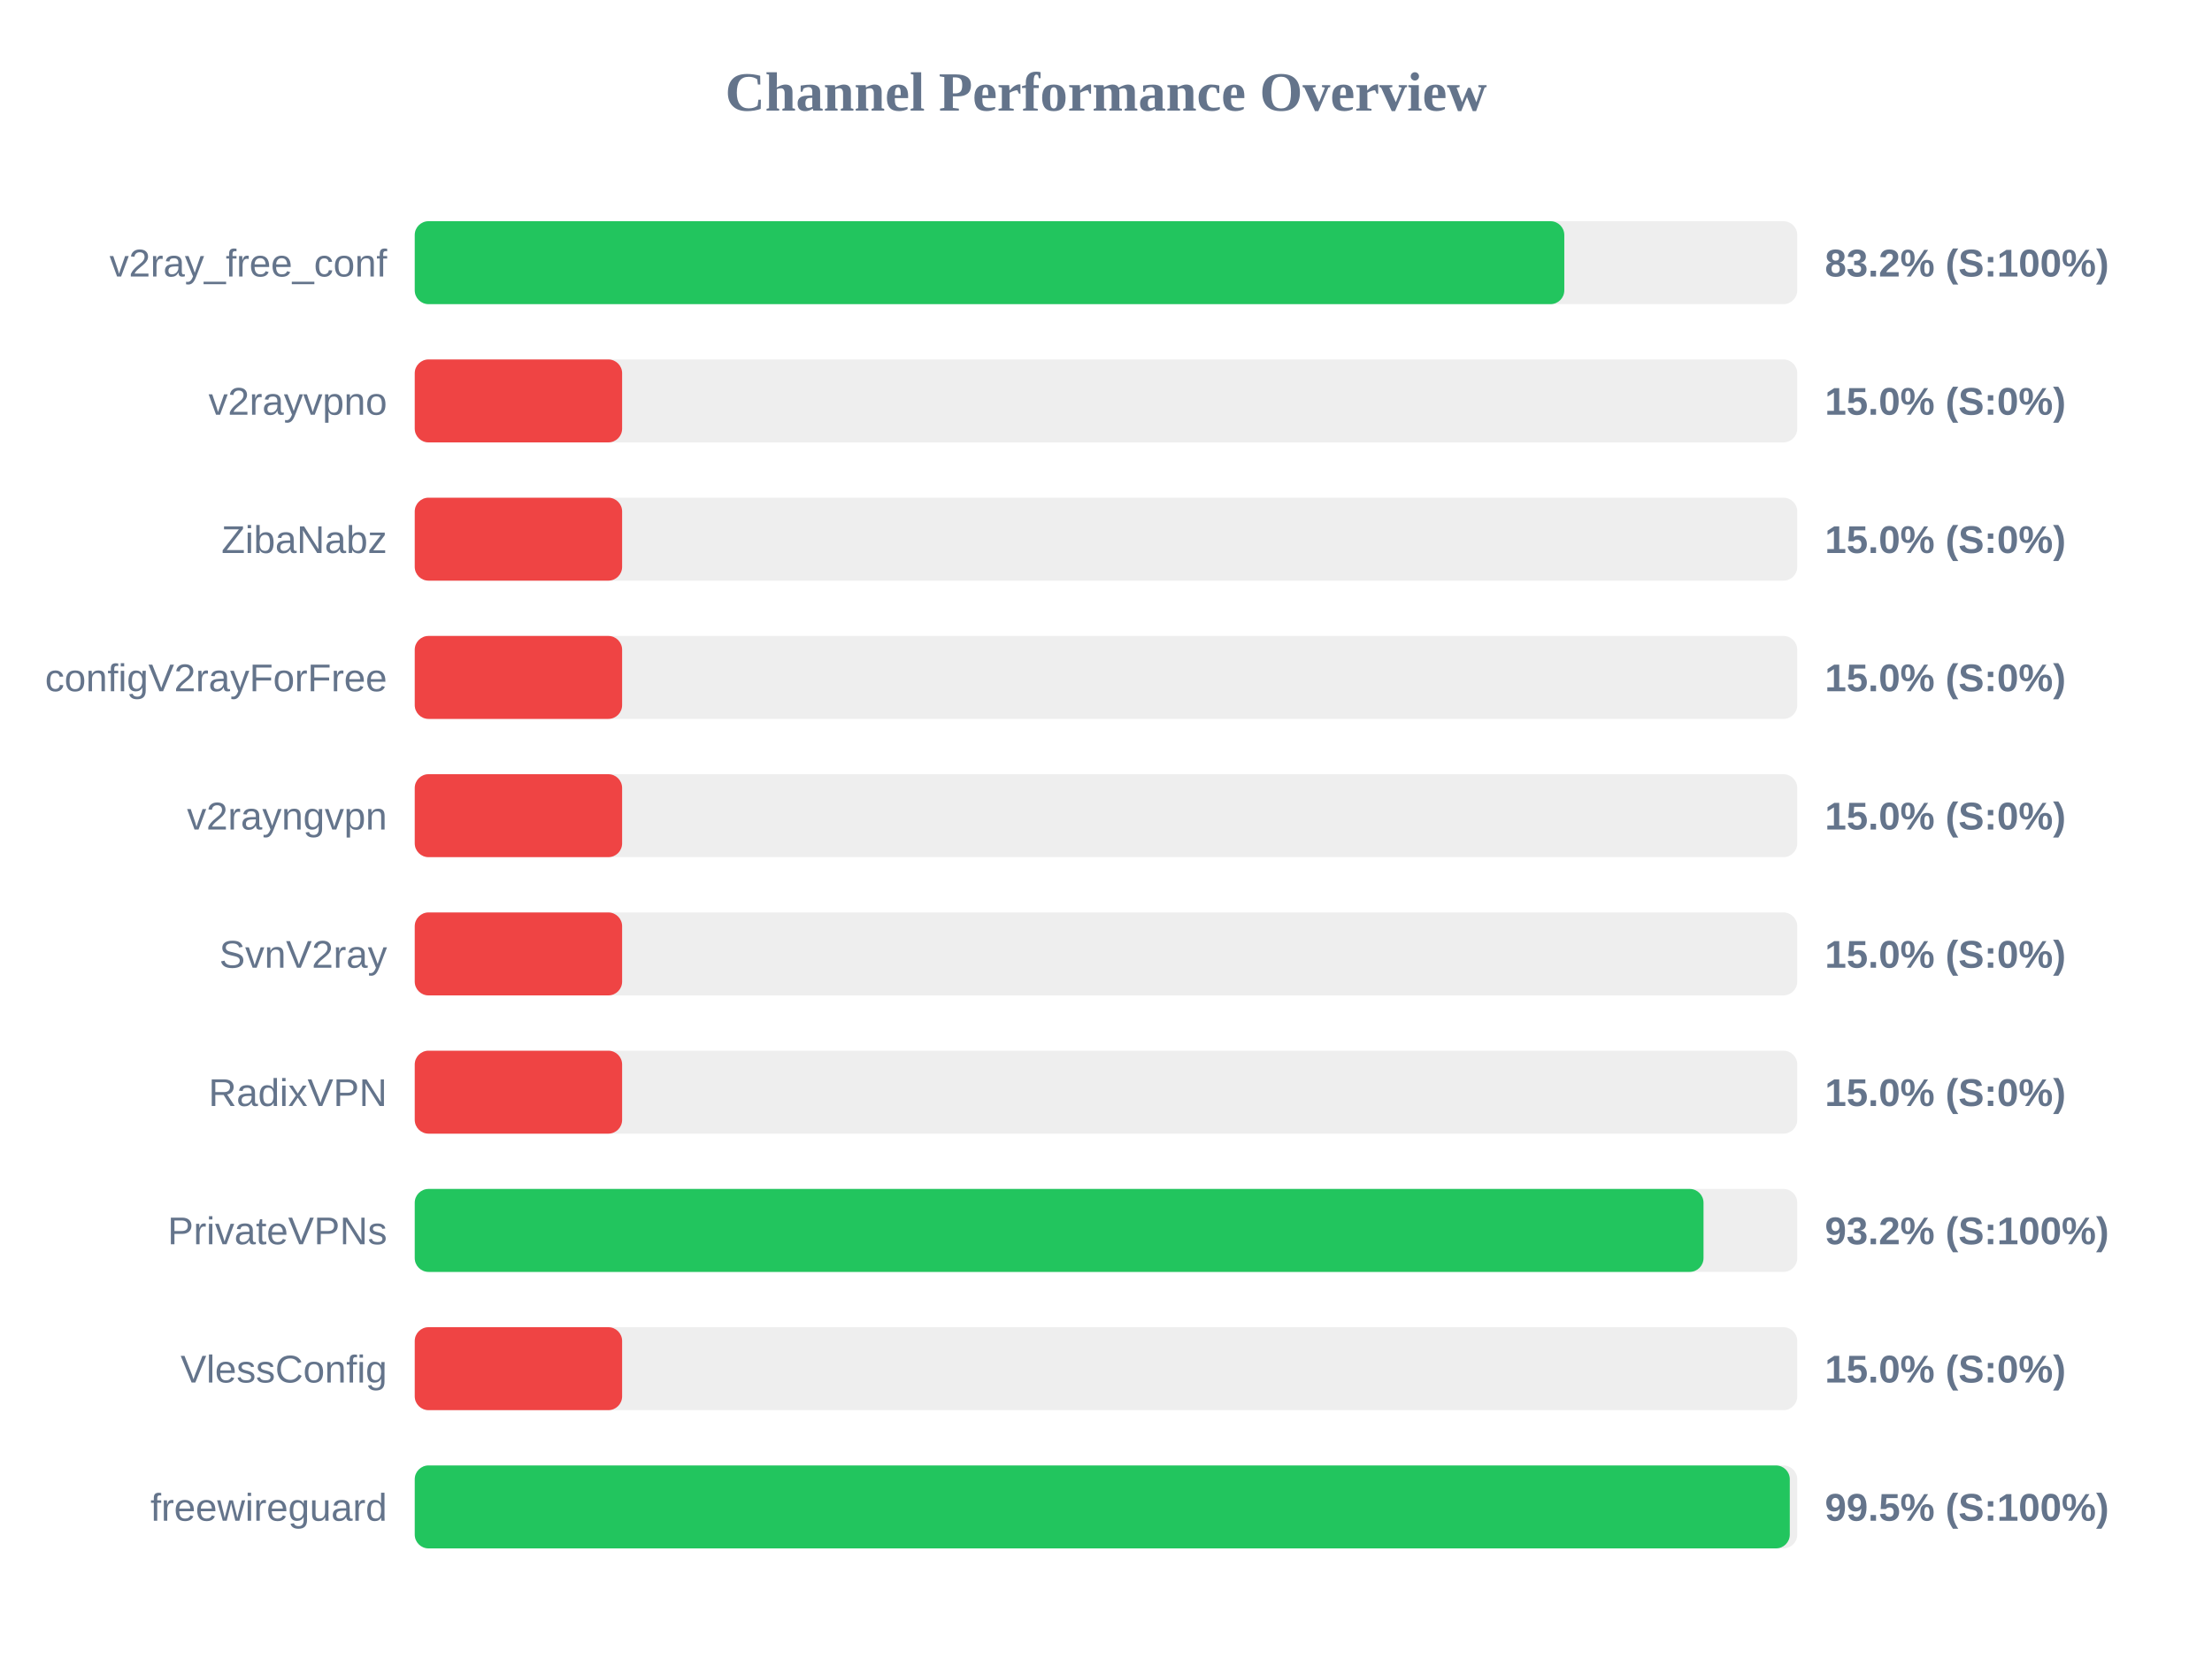
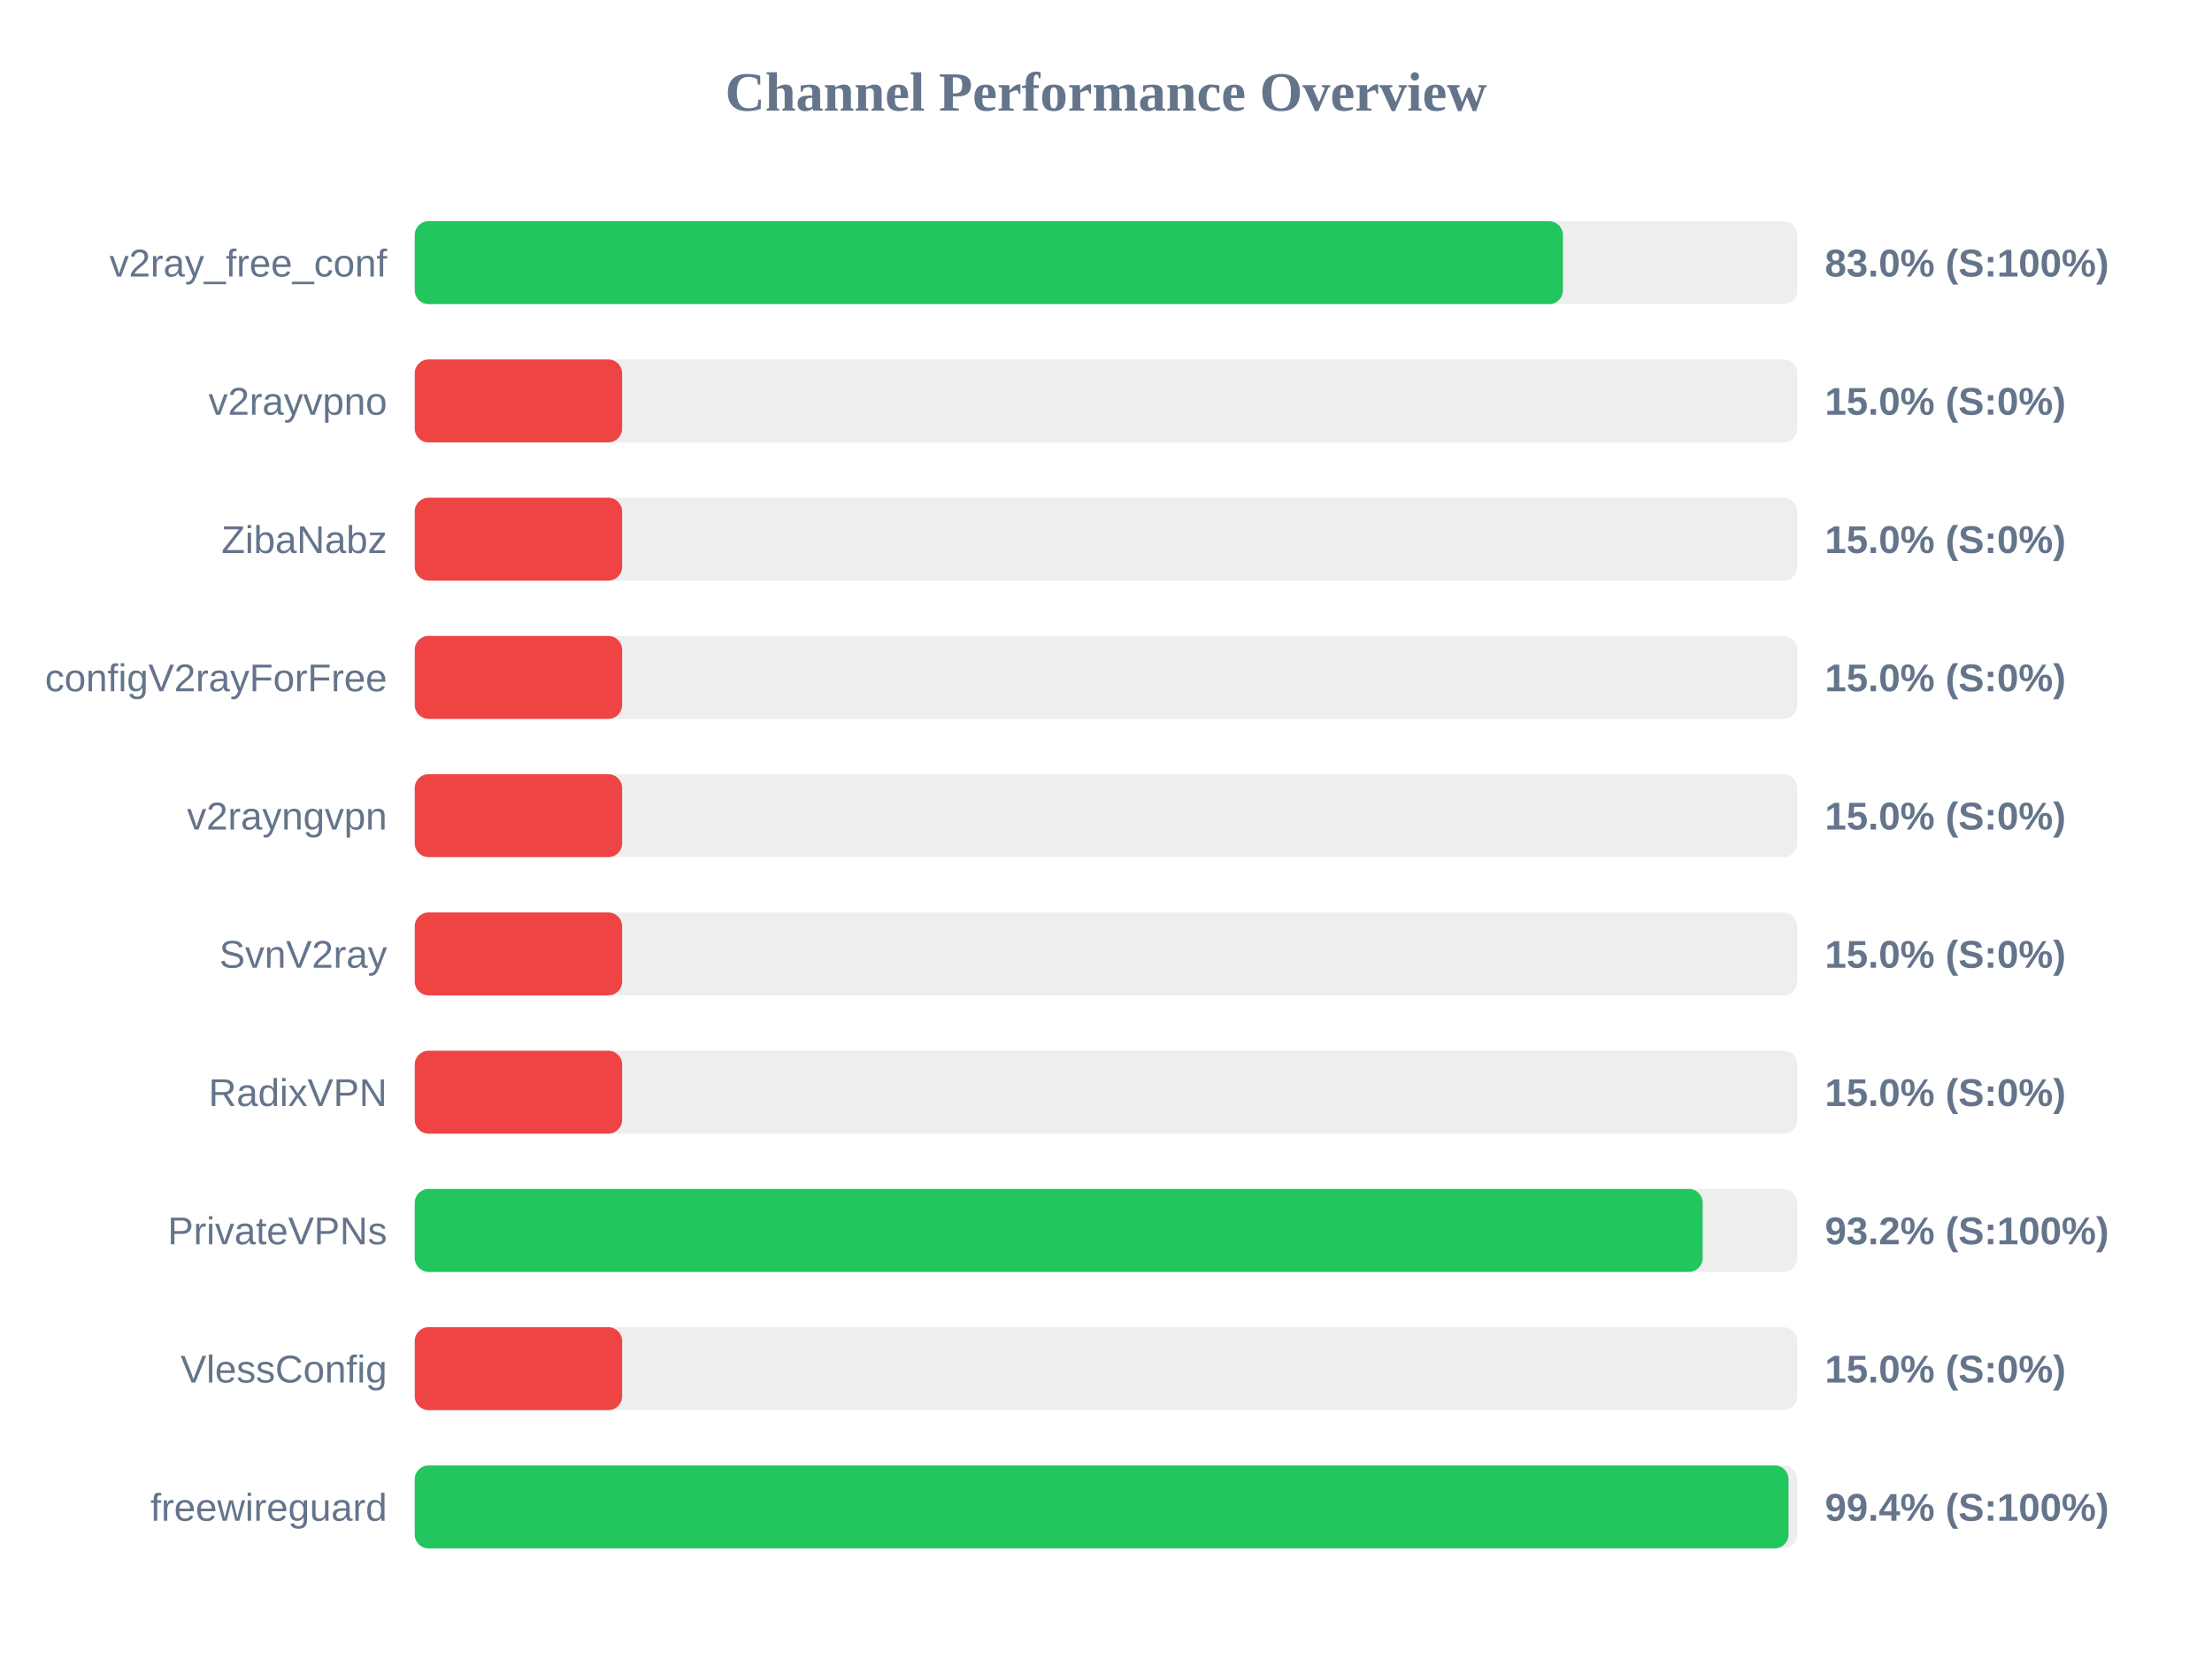
<svg xmlns="http://www.w3.org/2000/svg" width="800" height="600" version="1.1">
  <style>
        .row { font: 14px Arial; fill: #64748b; }
        .score { font: bold 14px Arial; fill: #64748b; }
    </style>
  <text x="400" y="40" text-anchor="middle" font-size="20px" font-weight="bold" fill="#64748b">Channel Performance Overview</text>
  <rect x="150" y="80" width="500" height="30" fill="#eee" rx="5" />
-   <rect x="150" y="80" width="415.75" height="30" fill="#22c55e" rx="5" />
+   <rect x="150" y="80" width="415.25" height="30" fill="#22c55e" rx="5" />
  <text x="140" y="100" text-anchor="end" class="row">v2ray_free_conf</text>
-   <text x="660" y="100" text-anchor="start" class="score">83.2% (S:100%)</text>
+   <text x="660" y="100" text-anchor="start" class="score">83.0% (S:100%)</text>
  <rect x="150" y="130" width="500" height="30" fill="#eee" rx="5" />
  <rect x="150" y="130" width="75.0" height="30" fill="#ef4444" rx="5" />
  <text x="140" y="150" text-anchor="end" class="row">v2rayvpno</text>
  <text x="660" y="150" text-anchor="start" class="score">15.0% (S:0%)</text>
  <rect x="150" y="180" width="500" height="30" fill="#eee" rx="5" />
  <rect x="150" y="180" width="75.0" height="30" fill="#ef4444" rx="5" />
  <text x="140" y="200" text-anchor="end" class="row">ZibaNabz</text>
  <text x="660" y="200" text-anchor="start" class="score">15.0% (S:0%)</text>
  <rect x="150" y="230" width="500" height="30" fill="#eee" rx="5" />
  <rect x="150" y="230" width="75.0" height="30" fill="#ef4444" rx="5" />
  <text x="140" y="250" text-anchor="end" class="row">configV2rayForFree</text>
  <text x="660" y="250" text-anchor="start" class="score">15.0% (S:0%)</text>
  <rect x="150" y="280" width="500" height="30" fill="#eee" rx="5" />
  <rect x="150" y="280" width="75.0" height="30" fill="#ef4444" rx="5" />
  <text x="140" y="300" text-anchor="end" class="row">v2rayngvpn</text>
  <text x="660" y="300" text-anchor="start" class="score">15.0% (S:0%)</text>
  <rect x="150" y="330" width="500" height="30" fill="#eee" rx="5" />
  <rect x="150" y="330" width="75.0" height="30" fill="#ef4444" rx="5" />
  <text x="140" y="350" text-anchor="end" class="row">SvnV2ray</text>
  <text x="660" y="350" text-anchor="start" class="score">15.0% (S:0%)</text>
  <rect x="150" y="380" width="500" height="30" fill="#eee" rx="5" />
  <rect x="150" y="380" width="75.0" height="30" fill="#ef4444" rx="5" />
  <text x="140" y="400" text-anchor="end" class="row">RadixVPN</text>
  <text x="660" y="400" text-anchor="start" class="score">15.0% (S:0%)</text>
  <rect x="150" y="430" width="500" height="30" fill="#eee" rx="5" />
-   <rect x="150" y="430" width="466.1" height="30" fill="#22c55e" rx="5" />
+   <rect x="150" y="430" width="465.8" height="30" fill="#22c55e" rx="5" />
  <text x="140" y="450" text-anchor="end" class="row">PrivateVPNs</text>
  <text x="660" y="450" text-anchor="start" class="score">93.2% (S:100%)</text>
  <rect x="150" y="480" width="500" height="30" fill="#eee" rx="5" />
  <rect x="150" y="480" width="75.0" height="30" fill="#ef4444" rx="5" />
  <text x="140" y="500" text-anchor="end" class="row">VlessConfig</text>
  <text x="660" y="500" text-anchor="start" class="score">15.0% (S:0%)</text>
  <rect x="150" y="530" width="500" height="30" fill="#eee" rx="5" />
-   <rect x="150" y="530" width="497.3" height="30" fill="#22c55e" rx="5" />
+   <rect x="150" y="530" width="496.85" height="30" fill="#22c55e" rx="5" />
  <text x="140" y="550" text-anchor="end" class="row">freewireguard</text>
-   <text x="660" y="550" text-anchor="start" class="score">99.5% (S:100%)</text>
+   <text x="660" y="550" text-anchor="start" class="score">99.4% (S:100%)</text>
</svg>
